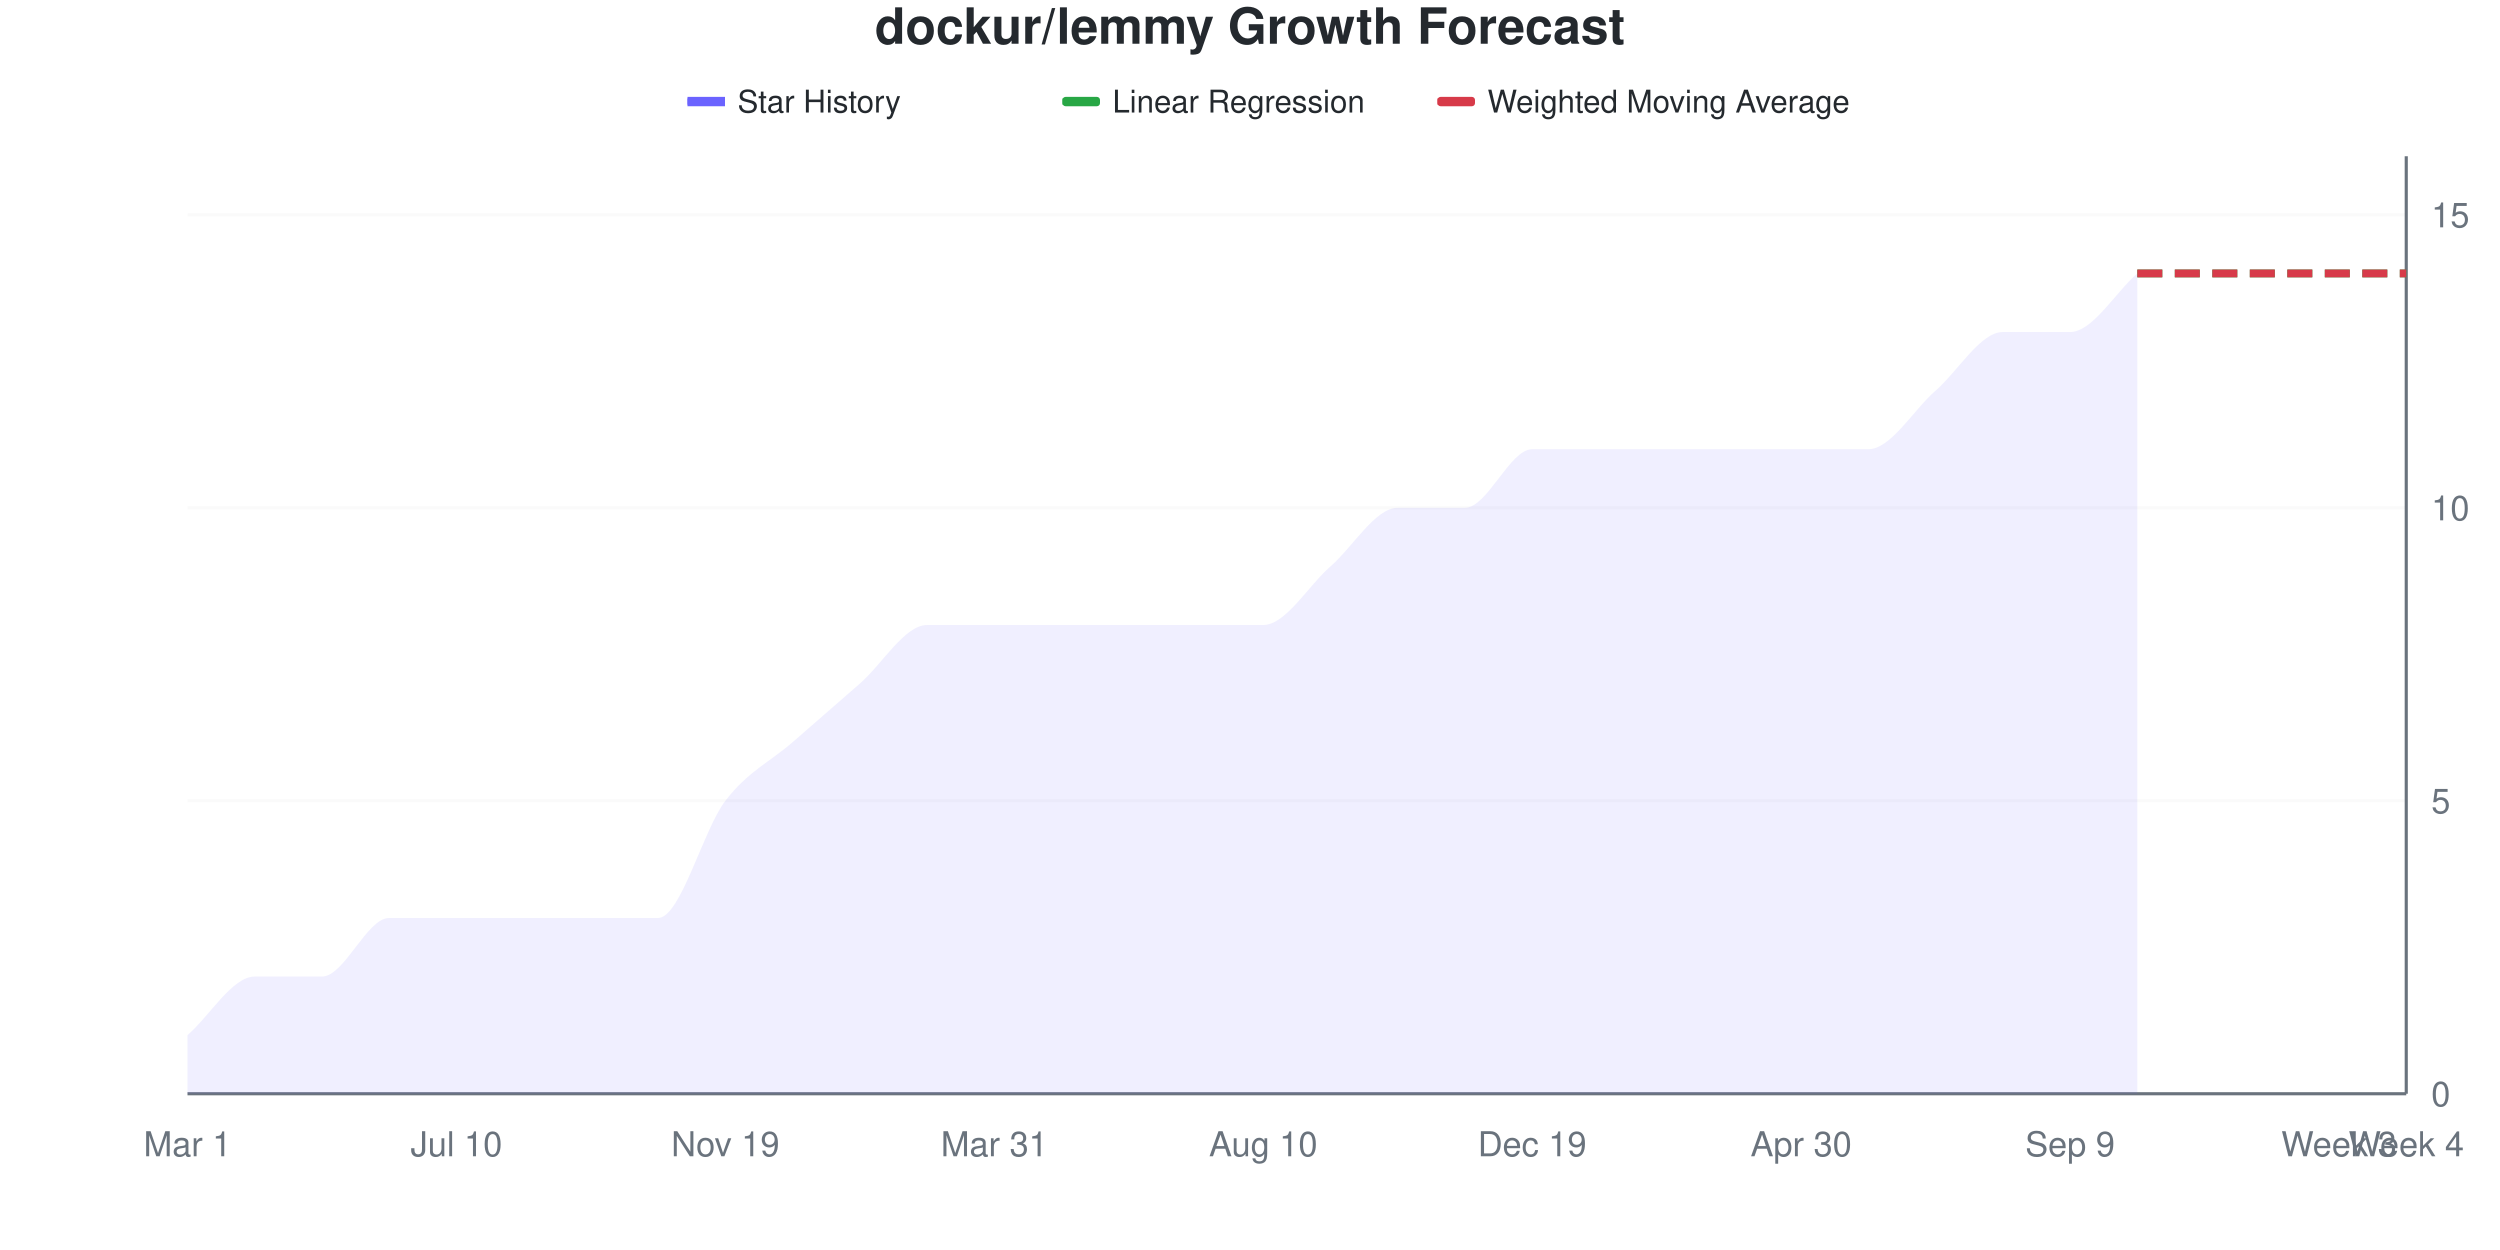
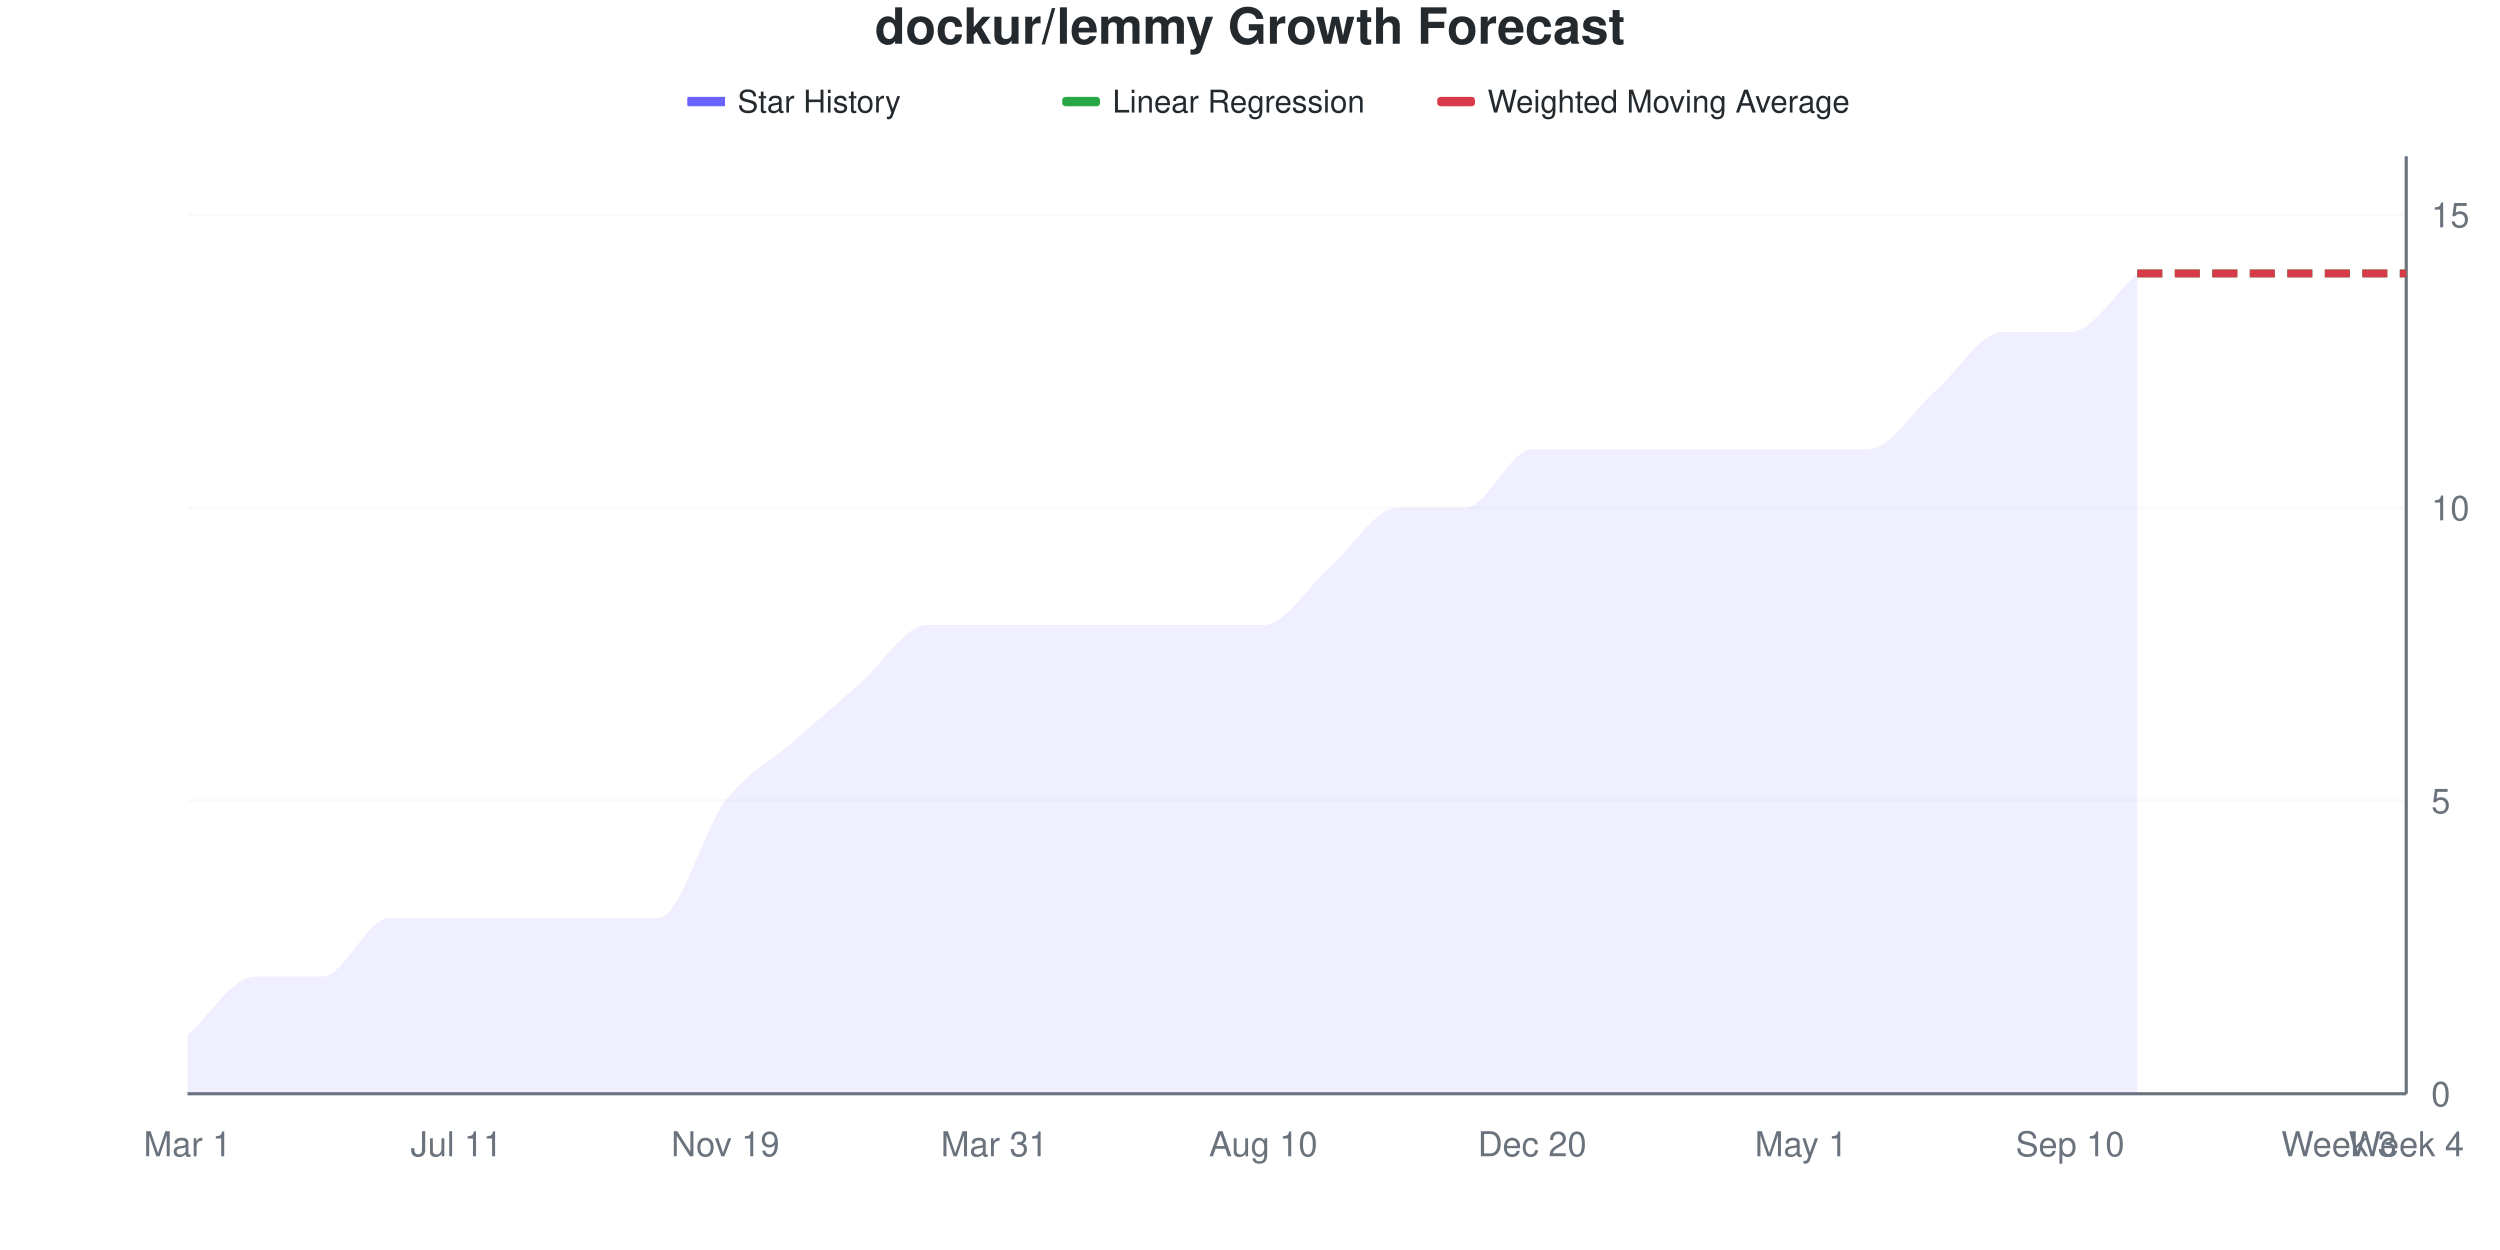
<svg xmlns="http://www.w3.org/2000/svg" viewBox="0 0 800 400" width="800" height="400">
  <style>
    @keyframes drawLine {
      to { stroke-dashoffset: 0; }
    }
    @keyframes fadeInPoint {
      from { opacity: 0; }
      to { opacity: 1; }
    }
    .data-line-0 {
      stroke-dasharray: 1113;
      stroke-dashoffset: 1113;
      animation: drawLine 2s ease-out forwards;
    }
    .data-point {
      opacity: 0;
      animation: fadeInPoint 0.5s ease-out forwards;
    }
    .chart-bg { fill: #fff; }
    .chart-text { fill: #24292e; }
    .chart-muted { fill: #6a737d; }
    .chart-grid { stroke: #eee; }
    .chart-axis { stroke: #6a737d; }
    @media (prefers-color-scheme: dark) {
      .chart-bg { fill: #0d1117; }
      .chart-text { fill: #e6edf3; }
      .chart-muted { fill: #8b949e; }
      .chart-grid { stroke: #21262d; }
      .chart-axis { stroke: #8b949e; }
    }
  </style>
  <rect width="800" height="400" class="chart-bg" />
  <text x="400" y="14" text-anchor="middle" class="chart-text" font-size="16" font-weight="bold" font-family="-apple-system, BlinkMacSystemFont, 'Segoe UI', Helvetica, Arial, sans-serif">dockur/lemmy Growth Forecast</text>
  <g class="legend">
    <rect x="220" y="31" width="12" height="3" fill="#6b63ff" />
    <line x1="220" y1="32.5" x2="232" y2="32.5" stroke="#6b63ff" stroke-width="2" />
    <text x="236" y="36" class="chart-text" font-size="10" font-family="-apple-system, BlinkMacSystemFont, 'Segoe UI', Helvetica, Arial, sans-serif">Star History</text>
    <rect x="340" y="31" width="12" height="3" fill="#28a745" rx="1" />
    <line x1="340" y1="32.5" x2="352" y2="32.5" stroke="#28a745" stroke-width="2" stroke-dasharray="4,2" />
    <text x="356" y="36" class="chart-text" font-size="10" font-family="-apple-system, BlinkMacSystemFont, 'Segoe UI', Helvetica, Arial, sans-serif">Linear Regression</text>
    <rect x="460" y="31" width="12" height="3" fill="#d73a49" rx="1" />
    <line x1="460" y1="32.5" x2="472" y2="32.5" stroke="#d73a49" stroke-width="2" stroke-dasharray="4,2" />
    <text x="476" y="36" class="chart-text" font-size="10" font-family="-apple-system, BlinkMacSystemFont, 'Segoe UI', Helvetica, Arial, sans-serif">Weighted Moving Average</text>
  </g>
  <g class="grid">
    <line x1="60" y1="350" x2="770" y2="350" class="chart-grid" stroke-opacity="0.3" />
    <text x="778" y="354" text-anchor="start" class="chart-muted" font-size="11" font-family="-apple-system, BlinkMacSystemFont, 'Segoe UI', Helvetica, Arial, sans-serif">0</text>
    <line x1="60" y1="256.25" x2="770" y2="256.25" class="chart-grid" stroke-opacity="0.3" />
    <text x="778" y="260.25" text-anchor="start" class="chart-muted" font-size="11" font-family="-apple-system, BlinkMacSystemFont, 'Segoe UI', Helvetica, Arial, sans-serif">5</text>
    <line x1="60" y1="162.5" x2="770" y2="162.5" class="chart-grid" stroke-opacity="0.3" />
    <text x="778" y="166.5" text-anchor="start" class="chart-muted" font-size="11" font-family="-apple-system, BlinkMacSystemFont, 'Segoe UI', Helvetica, Arial, sans-serif">10</text>
    <line x1="60" y1="68.75" x2="770" y2="68.75" class="chart-grid" stroke-opacity="0.3" />
    <text x="778" y="72.75" text-anchor="start" class="chart-muted" font-size="11" font-family="-apple-system, BlinkMacSystemFont, 'Segoe UI', Helvetica, Arial, sans-serif">15</text>
  </g>
  <g class="milestones">
    
  </g>
  <g class="x-axis">
    <text x="60" y="370" text-anchor="middle" class="chart-muted" font-size="11" font-family="-apple-system, BlinkMacSystemFont, 'Segoe UI', Helvetica, Arial, sans-serif">Mar 1</text>
-     <text x="146.061" y="370" text-anchor="middle" class="chart-muted" font-size="11" font-family="-apple-system, BlinkMacSystemFont, 'Segoe UI', Helvetica, Arial, sans-serif">Jul 10</text>
+     <text x="146.061" y="370" text-anchor="middle" class="chart-muted" font-size="11" font-family="-apple-system, BlinkMacSystemFont, 'Segoe UI', Helvetica, Arial, sans-serif">Jul 11</text>
    <text x="232.121" y="370" text-anchor="middle" class="chart-muted" font-size="11" font-family="-apple-system, BlinkMacSystemFont, 'Segoe UI', Helvetica, Arial, sans-serif">Nov 19</text>
    <text x="318.182" y="370" text-anchor="middle" class="chart-muted" font-size="11" font-family="-apple-system, BlinkMacSystemFont, 'Segoe UI', Helvetica, Arial, sans-serif">Mar 31</text>
    <text x="404.242" y="370" text-anchor="middle" class="chart-muted" font-size="11" font-family="-apple-system, BlinkMacSystemFont, 'Segoe UI', Helvetica, Arial, sans-serif">Aug 10</text>
-     <text x="490.303" y="370" text-anchor="middle" class="chart-muted" font-size="11" font-family="-apple-system, BlinkMacSystemFont, 'Segoe UI', Helvetica, Arial, sans-serif">Dec 19</text>
-     <text x="576.364" y="370" text-anchor="middle" class="chart-muted" font-size="11" font-family="-apple-system, BlinkMacSystemFont, 'Segoe UI', Helvetica, Arial, sans-serif">Apr 30</text>
-     <text x="662.424" y="370" text-anchor="middle" class="chart-muted" font-size="11" font-family="-apple-system, BlinkMacSystemFont, 'Segoe UI', Helvetica, Arial, sans-serif">Sep 9</text>
+     <text x="490.303" y="370" text-anchor="middle" class="chart-muted" font-size="11" font-family="-apple-system, BlinkMacSystemFont, 'Segoe UI', Helvetica, Arial, sans-serif">Dec 20</text>
+     <text x="576.364" y="370" text-anchor="middle" class="chart-muted" font-size="11" font-family="-apple-system, BlinkMacSystemFont, 'Segoe UI', Helvetica, Arial, sans-serif">May 1</text>
+     <text x="662.424" y="370" text-anchor="middle" class="chart-muted" font-size="11" font-family="-apple-system, BlinkMacSystemFont, 'Segoe UI', Helvetica, Arial, sans-serif">Sep 10</text>
    <text x="748.485" y="370" text-anchor="middle" class="chart-muted" font-size="11" font-family="-apple-system, BlinkMacSystemFont, 'Segoe UI', Helvetica, Arial, sans-serif">Week 3</text>
    <text x="770" y="370" text-anchor="middle" class="chart-muted" font-size="11" font-family="-apple-system, BlinkMacSystemFont, 'Segoe UI', Helvetica, Arial, sans-serif">Week 4</text>
  </g>
  <line x1="770" y1="50" x2="770" y2="350" class="chart-axis" stroke-width="1" />
  <line x1="60" y1="350" x2="770" y2="350" class="chart-axis" stroke-width="1" />
  <path d="M60,350 L60,331.25 C67.172,325 74.343,312.5 81.515,312.5 C88.687,312.5 95.859,312.5 103.03,312.5 C110.202,312.5 117.374,293.75 124.545,293.75 C131.717,293.75 138.889,293.75 146.061,293.75 C153.232,293.75 160.404,293.75 167.576,293.75 C174.747,293.75 181.919,293.75 189.091,293.75 C196.263,293.75 203.434,293.75 210.606,293.75 C217.778,293.75 224.949,265.625 232.121,256.25 C239.293,246.875 246.465,243.75 253.636,237.5 C260.808,231.25 267.98,225 275.152,218.75 C282.323,212.5 289.495,200 296.667,200 C303.838,200 311.01,200 318.182,200 C325.354,200 332.525,200 339.697,200 C346.869,200 354.04,200 361.212,200 C368.384,200 375.556,200 382.727,200 C389.899,200 397.071,200 404.242,200 C411.414,200 418.586,187.5 425.758,181.25 C432.929,175 440.101,162.5 447.273,162.5 C454.444,162.5 461.616,162.5 468.788,162.5 C475.96,162.5 483.131,143.75 490.303,143.75 C497.475,143.75 504.646,143.75 511.818,143.75 C518.99,143.75 526.162,143.75 533.333,143.75 C540.505,143.75 547.677,143.75 554.848,143.75 C562.02,143.75 569.192,143.75 576.364,143.75 C583.535,143.75 590.707,143.75 597.879,143.75 C605.051,143.75 612.222,131.25 619.394,125 C626.566,118.75 633.737,106.25 640.909,106.25 C648.081,106.25 655.253,106.25 662.424,106.25 C669.596,106.25 676.768,93.75 683.939,87.5 L683.939,350 L60,350 Z" fill="#6b63ff" fill-opacity="0.1" />
  <path d="M60,350 L60,331.25 C67.172,325 74.343,312.5 81.515,312.5 C88.687,312.5 95.859,312.5 103.03,312.5 C110.202,312.5 117.374,293.75 124.545,293.75 C131.717,293.75 138.889,293.75 146.061,293.75 C153.232,293.75 160.404,293.75 167.576,293.75 C174.747,293.75 181.919,293.75 189.091,293.75 C196.263,293.75 203.434,293.75 210.606,293.75 C217.778,293.75 224.949,265.625 232.121,256.25 C239.293,246.875 246.465,243.75 253.636,237.5 C260.808,231.25 267.98,225 275.152,218.75 C282.323,212.5 289.495,200 296.667,200 C303.838,200 311.01,200 318.182,200 C325.354,200 332.525,200 339.697,200 C346.869,200 354.04,200 361.212,200 C368.384,200 375.556,200 382.727,200 C389.899,200 397.071,200 404.242,200 C411.414,200 418.586,187.5 425.758,181.25 C432.929,175 440.101,162.5 447.273,162.5 C454.444,162.5 461.616,162.5 468.788,162.5 C475.96,162.5 483.131,143.75 490.303,143.75 C497.475,143.75 504.646,143.75 511.818,143.75 C518.99,143.75 526.162,143.75 533.333,143.75 C540.505,143.75 547.677,143.75 554.848,143.75 C562.02,143.75 569.192,143.75 576.364,143.75 C583.535,143.75 590.707,143.75 597.879,143.75 C605.051,143.75 612.222,131.25 619.394,125 C626.566,118.75 633.737,106.25 640.909,106.25 C648.081,106.25 655.253,106.25 662.424,106.25 C669.596,106.25 676.768,93.75 683.939,87.5" fill="none" stroke="#6b63ff" stroke-width="2.5" class="data-line-0" />
  <path d="M683.939,87.5 C691.111,87.5 698.283,87.5 705.455,87.5 C712.626,87.5 719.798,87.5 726.97,87.5 C734.141,87.5 741.313,87.5 748.485,87.5 C755.657,87.5 762.828,87.5 770,87.5" fill="none" stroke="#28a745" stroke-width="2.5" stroke-dasharray="8,4" />
  <path d="M683.939,87.5 C691.111,87.5 698.283,87.5 705.455,87.5 C712.626,87.5 719.798,87.5 726.97,87.5 C734.141,87.5 741.313,87.5 748.485,87.5 C755.657,87.5 762.828,87.5 770,87.5" fill="none" stroke="#d73a49" stroke-width="2.5" stroke-dasharray="8,4" />
  <g class="points">
    <circle cx="60" cy="331.25" r="4" fill="#6b63ff" class="data-point" style="animation-delay: 1.50s" />
    <circle cx="81.515" cy="312.5" r="4" fill="#6b63ff" class="data-point" style="animation-delay: 1.55s" />
    <circle cx="103.03" cy="312.5" r="4" fill="#6b63ff" class="data-point" style="animation-delay: 1.60s" />
    <circle cx="124.545" cy="293.75" r="4" fill="#6b63ff" class="data-point" style="animation-delay: 1.65s" />
    <circle cx="146.061" cy="293.75" r="4" fill="#6b63ff" class="data-point" style="animation-delay: 1.70s" />
    <circle cx="167.576" cy="293.75" r="4" fill="#6b63ff" class="data-point" style="animation-delay: 1.75s" />
    <circle cx="189.091" cy="293.75" r="4" fill="#6b63ff" class="data-point" style="animation-delay: 1.80s" />
    <circle cx="210.606" cy="293.75" r="4" fill="#6b63ff" class="data-point" style="animation-delay: 1.85s" />
    <circle cx="232.121" cy="256.25" r="4" fill="#6b63ff" class="data-point" style="animation-delay: 1.90s" />
    <circle cx="253.636" cy="237.5" r="4" fill="#6b63ff" class="data-point" style="animation-delay: 1.95s" />
    <circle cx="275.152" cy="218.75" r="4" fill="#6b63ff" class="data-point" style="animation-delay: 2.00s" />
    <circle cx="296.667" cy="200" r="4" fill="#6b63ff" class="data-point" style="animation-delay: 2.05s" />
    <circle cx="318.182" cy="200" r="4" fill="#6b63ff" class="data-point" style="animation-delay: 2.10s" />
    <circle cx="339.697" cy="200" r="4" fill="#6b63ff" class="data-point" style="animation-delay: 2.15s" />
    <circle cx="361.212" cy="200" r="4" fill="#6b63ff" class="data-point" style="animation-delay: 2.20s" />
    <circle cx="382.727" cy="200" r="4" fill="#6b63ff" class="data-point" style="animation-delay: 2.25s" />
    <circle cx="404.242" cy="200" r="4" fill="#6b63ff" class="data-point" style="animation-delay: 2.30s" />
    <circle cx="425.758" cy="181.25" r="4" fill="#6b63ff" class="data-point" style="animation-delay: 2.35s" />
    <circle cx="447.273" cy="162.5" r="4" fill="#6b63ff" class="data-point" style="animation-delay: 2.40s" />
    <circle cx="468.788" cy="162.5" r="4" fill="#6b63ff" class="data-point" style="animation-delay: 2.45s" />
    <circle cx="490.303" cy="143.75" r="4" fill="#6b63ff" class="data-point" style="animation-delay: 2.50s" />
    <circle cx="511.818" cy="143.75" r="4" fill="#6b63ff" class="data-point" style="animation-delay: 2.55s" />
    <circle cx="533.333" cy="143.75" r="4" fill="#6b63ff" class="data-point" style="animation-delay: 2.60s" />
    <circle cx="554.848" cy="143.75" r="4" fill="#6b63ff" class="data-point" style="animation-delay: 2.65s" />
    <circle cx="576.364" cy="143.75" r="4" fill="#6b63ff" class="data-point" style="animation-delay: 2.70s" />
    <circle cx="597.879" cy="143.75" r="4" fill="#6b63ff" class="data-point" style="animation-delay: 2.75s" />
    <circle cx="619.394" cy="125" r="4" fill="#6b63ff" class="data-point" style="animation-delay: 2.80s" />
    <circle cx="640.909" cy="106.25" r="4" fill="#6b63ff" class="data-point" style="animation-delay: 2.85s" />
    <circle cx="662.424" cy="106.25" r="4" fill="#6b63ff" class="data-point" style="animation-delay: 2.90s" />
    <circle cx="683.939" cy="87.5" r="4" fill="#6b63ff" class="data-point" style="animation-delay: 2.95s" />
  </g>
</svg>
